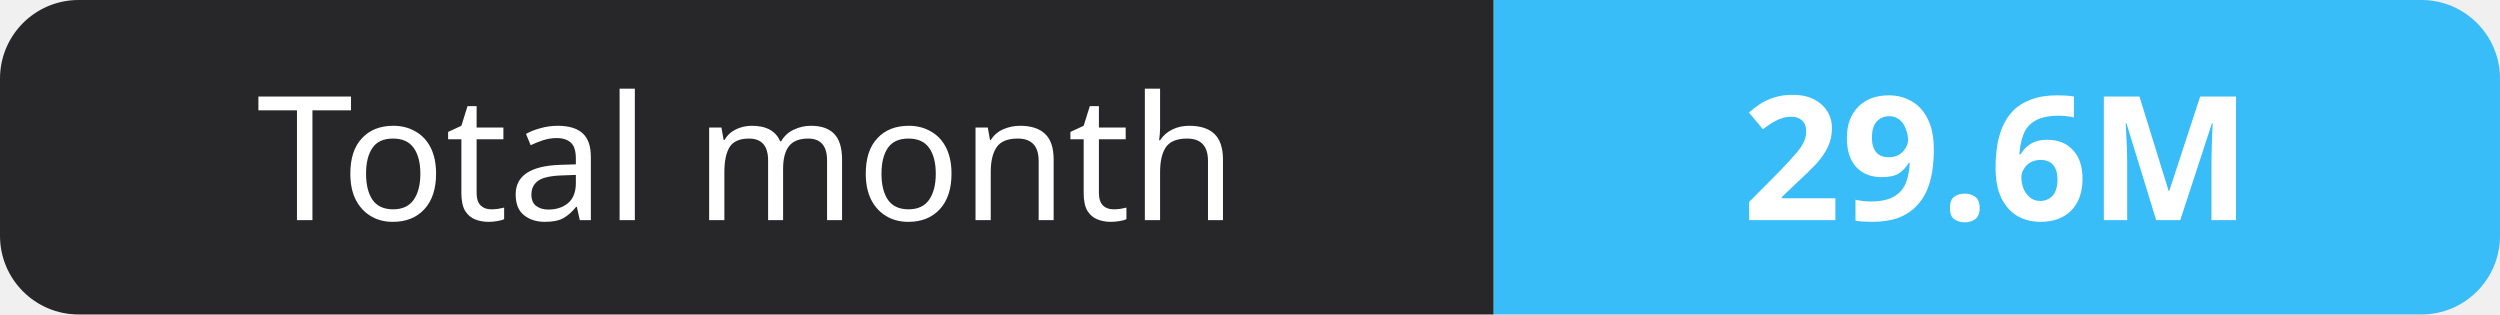
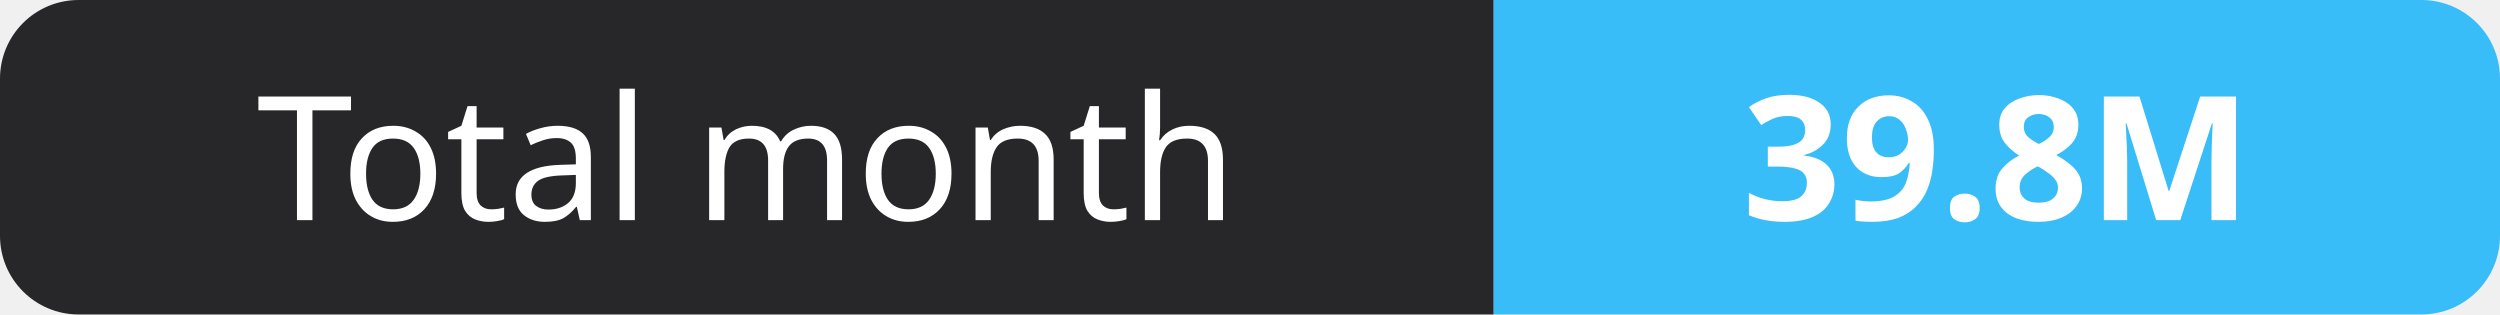
- <svg xmlns="http://www.w3.org/2000/svg" width="159" height="20" role="img" aria-label="Total month: 29.6M">
+ <svg xmlns="http://www.w3.org/2000/svg" width="159" height="20" role="img" aria-label="Total month: 39.8M">
  <clipPath id="r">
    <rect width="159" height="20" rx="5" fill="#fff" />
  </clipPath>
  <g clip-path="url(#r)">
    <rect width="95" height="20" fill="#27272a" />
    <rect x="95" width="64" height="20" fill="#38bdf8" />
  </g>
  <g fill="#fff" text-anchor="middle" font-family="Verdana,Geneva,sans-serif" font-size="11">
    <text x="47.5" y="14">Total month</text>
-     <text x="127.0" y="14" font-weight="700">29.6M</text>
+     <text x="127.0" y="14" font-weight="700">39.8M</text>
  </g>
</svg>
